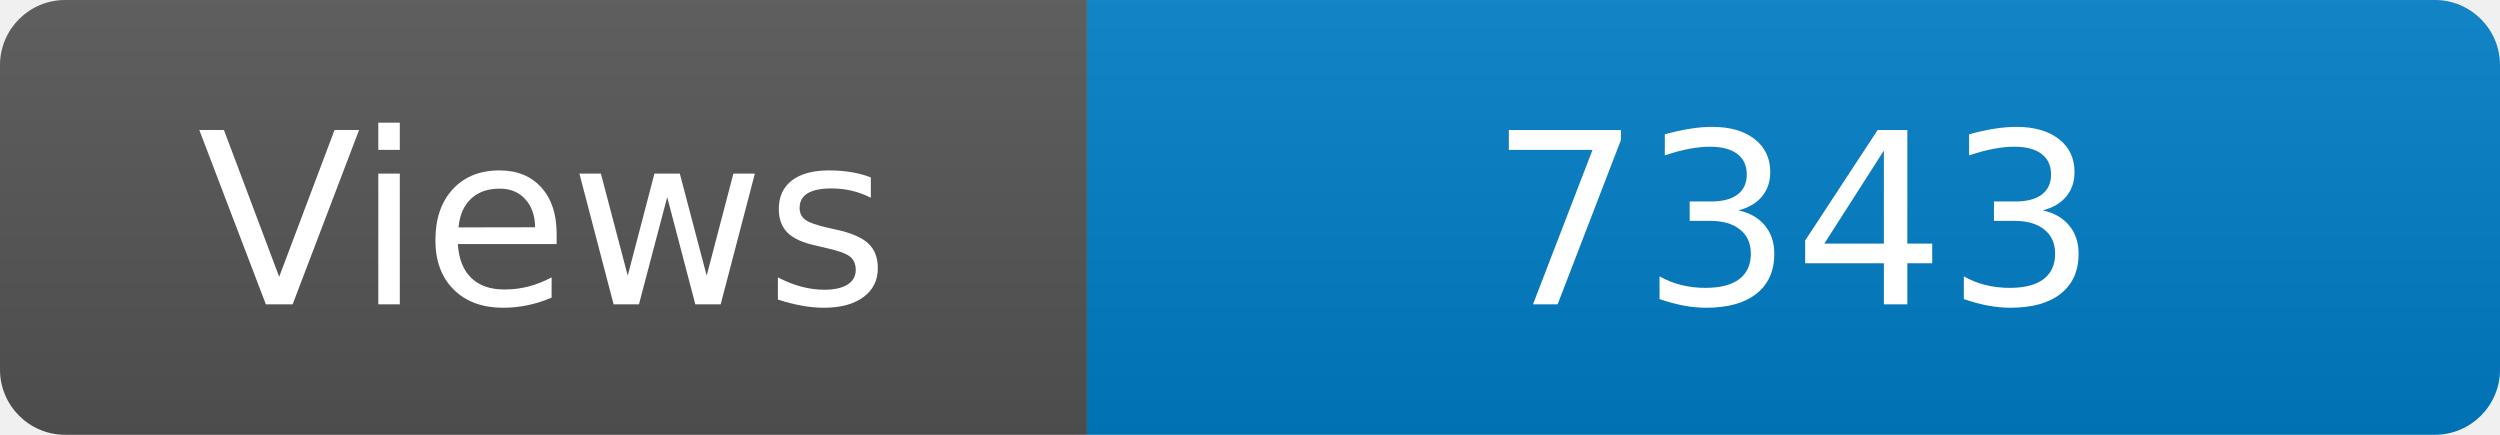
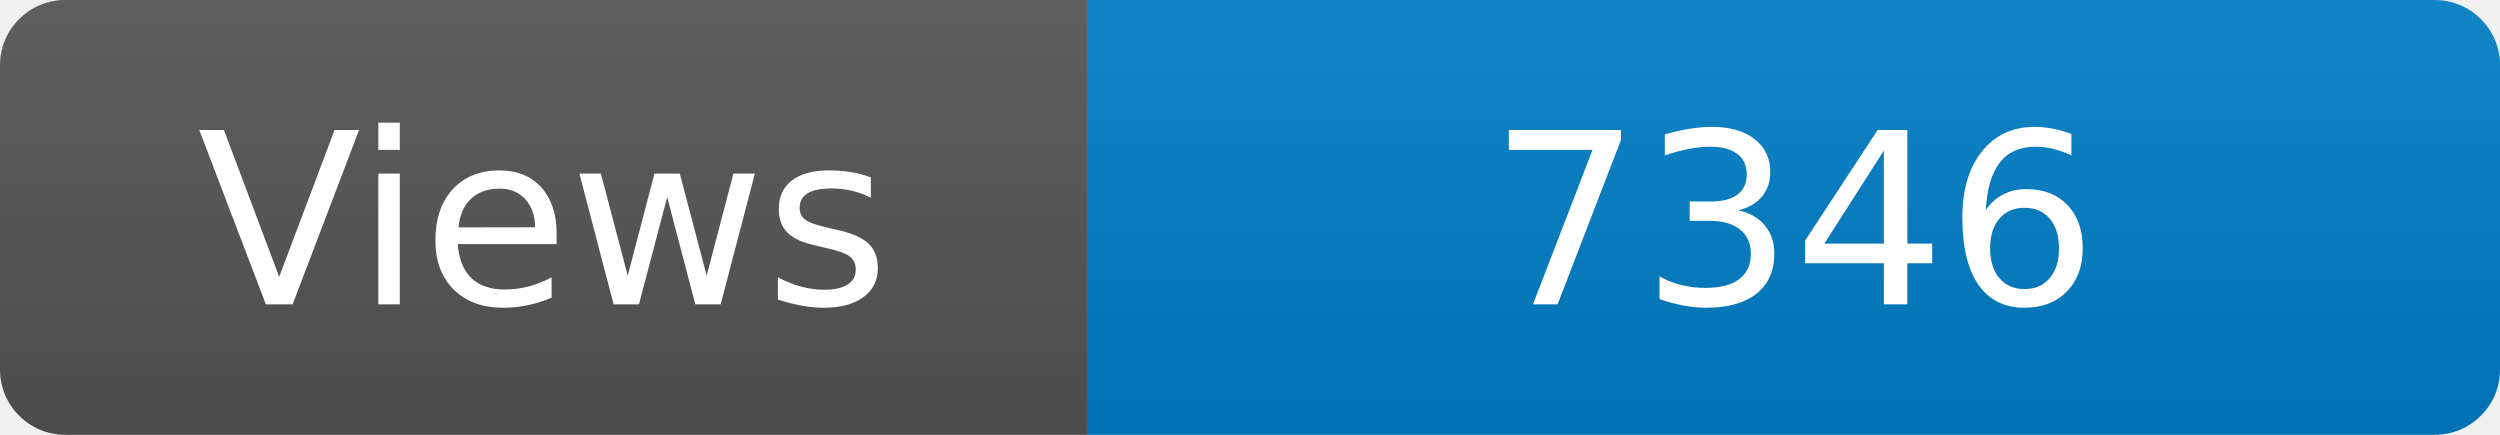
<svg xmlns="http://www.w3.org/2000/svg" width="115" height="20" role="img" aria-label="Maintained?: yes">
  <linearGradient id="s" x2="0" y2="100%">
    <stop offset="0" stop-color="#bbb" stop-opacity=".1" />
    <stop offset="1" stop-opacity=".1" />
  </linearGradient>
  <clipPath id="r">
    <rect width="115" height="20" rx="3" fill="#fff" />
  </clipPath>
  <g clip-path="url(#r)">
    <rect width="50" height="20" fill="#555" />
    <rect x="50" width="160" height="20" fill="#007ec6" />
    <rect width="115" height="20" fill="url(#s)" />
  </g>
  <g fill="#fff" text-anchor="middle" font-family="Verdana,Geneva,DejaVu Sans,sans-serif" font-size="110">
    <text x="250" y="140" transform="scale(.1)" fill="#fff">Views</text>
-     <text x="825" y="140" transform="scale(.1)" fill="#fff">7343</text>
+     <text x="825" y="140" transform="scale(.1)" fill="#fff">7346</text>
  </g>
</svg>
